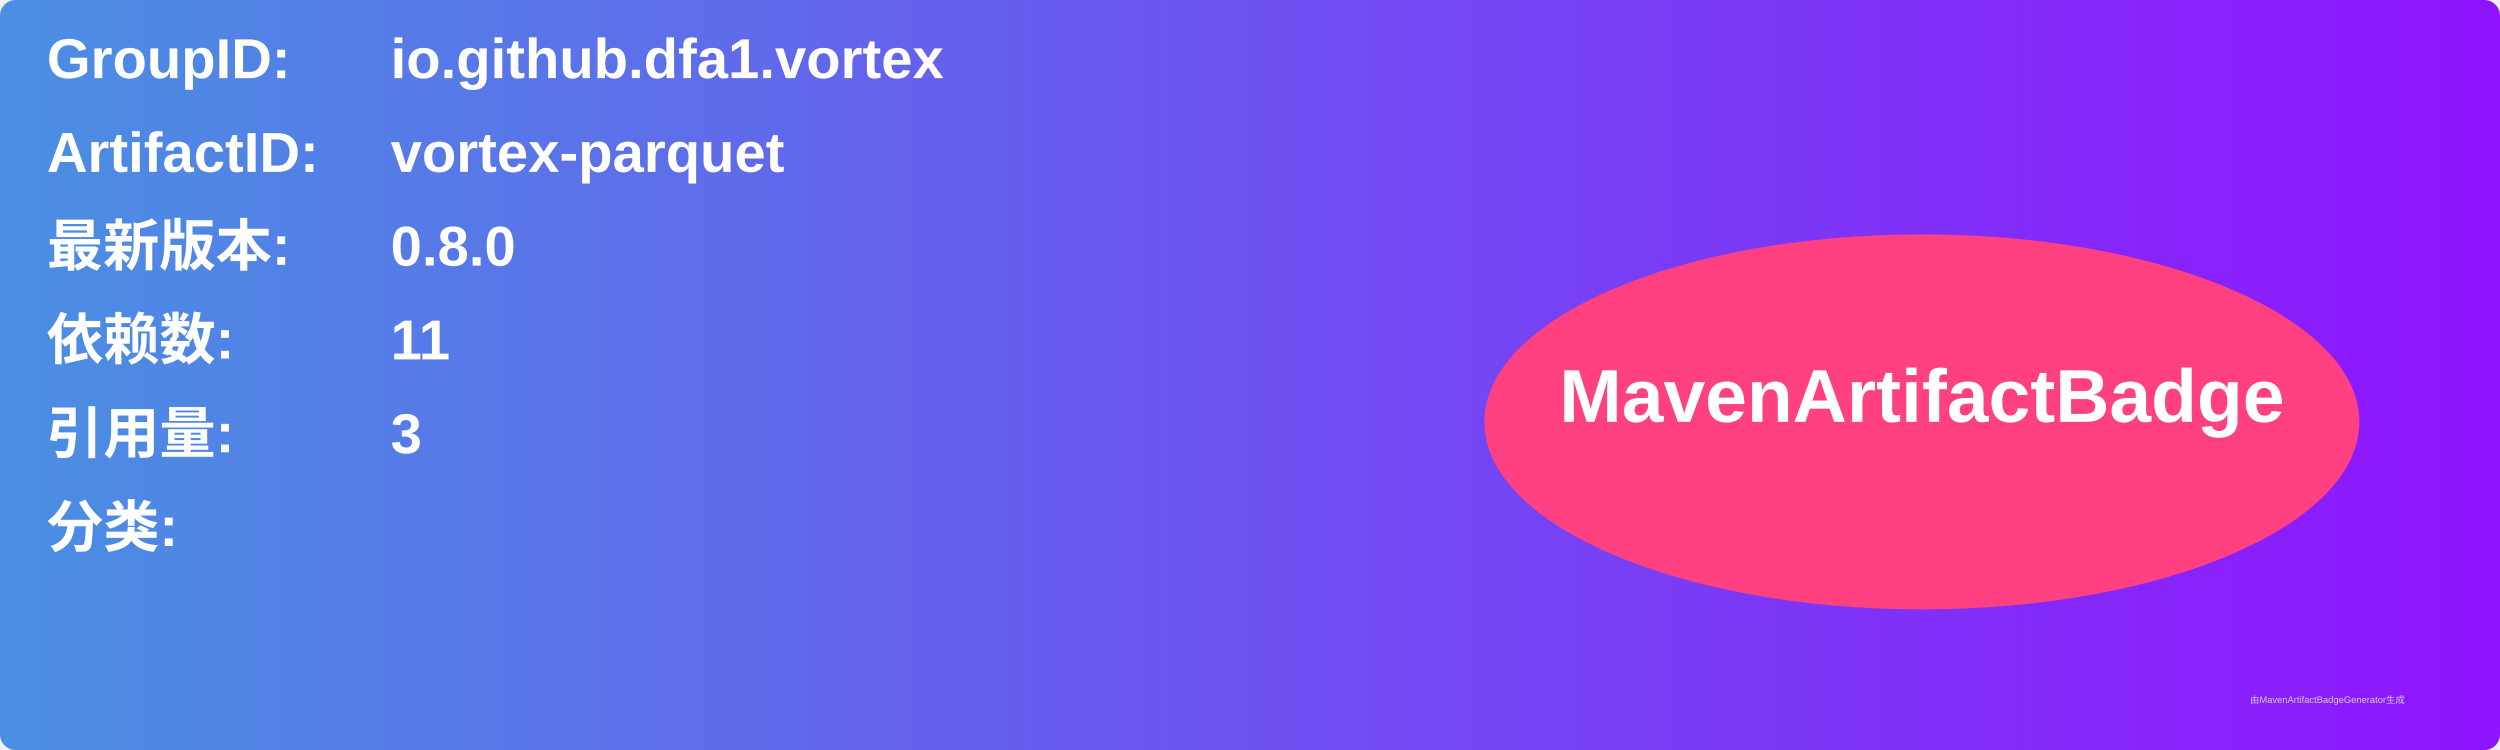
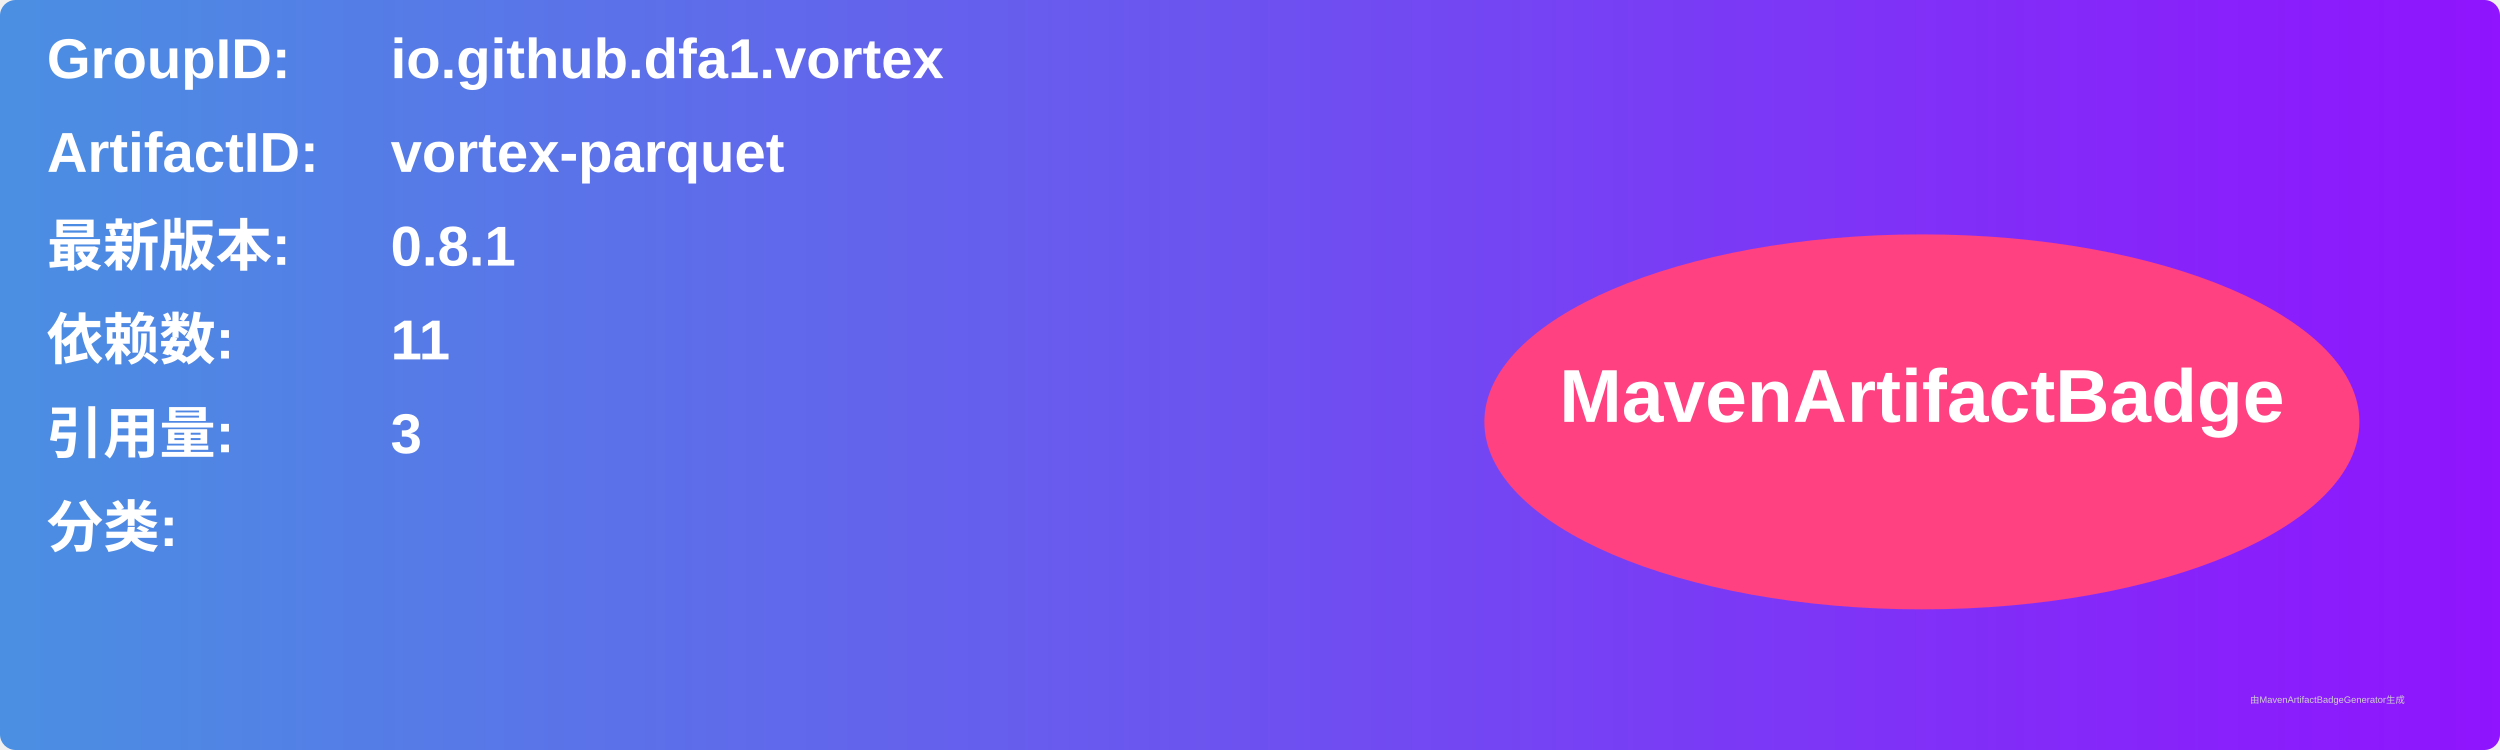
<svg xmlns="http://www.w3.org/2000/svg" width="800" height="240" viewBox="0 0 800 240">
  <linearGradient id="grad" x1="0%" y1="0%" x2="100%" y2="0%">
    <stop offset="0%" stop-color="#4a90e2" />
    <stop offset="100%" stop-color="#9013fe" />
  </linearGradient>
  <rect width="100%" height="100%" rx="5" ry="5" fill="url(#grad)" />
  <g transform="translate(15, 15)">
    <text x="0" y="10" font-family="Arial" font-size="18" fill="white" font-weight="bold" width="260">GroupID:</text>
    <text x="110" y="10" font-family="Arial" font-size="18" fill="white" font-weight="bold" width="460">io.github.dfa1.vortex</text>
    <text x="0" y="40" font-family="Arial" font-size="18" fill="white" font-weight="bold" width="260">ArtifactID:</text>
    <text x="110" y="40" font-family="Arial" font-size="18" fill="white" font-weight="bold" width="460">vortex-parquet</text>
    <text x="0" y="70" font-family="Arial" font-size="18" fill="white" font-weight="bold">最新版本:</text>
    <text x="110" y="70" font-family="Arial" font-size="18" fill="white" font-weight="bold">
-       <tspan font-weight="bold">0.8.0</tspan>
+       <tspan font-weight="bold">0.8.1</tspan>
    </text>
    <text x="0" y="100" font-family="Arial" font-size="18" fill="white" font-weight="bold">依赖数: </text>
    <text x="110" y="100" font-family="Arial" font-size="18" fill="white">
      <tspan font-weight="bold">11</tspan>
    </text>
    <text x="0" y="130" font-family="Arial" font-size="18" fill="white" font-weight="bold">引用量: </text>
    <text x="110" y="130" font-family="Arial" font-size="18" fill="white">
      <tspan font-weight="bold">3</tspan>
    </text>
    <text x="0" y="160" font-family="Arial" font-size="18" fill="white" font-weight="bold">分类:</text>
    <text x="10" y="190" font-family="Arial" font-size="10" fill="white">
      <tspan font-weight="bold" />
    </text>
    <ellipse cx="600" cy="120" rx="140" ry="60" fill="#ff4081" />
    <text x="600" y="120" text-anchor="middle" font-family="Arial" font-size="24" fill="white" font-weight="bold">MavenArtifactBadge</text>
  </g>
  <text x="720" y="225" font-family="Arial" font-size="3" fill="#d0d0d0">由MavenArtifactBadgeGenerator生成</text>
</svg>
